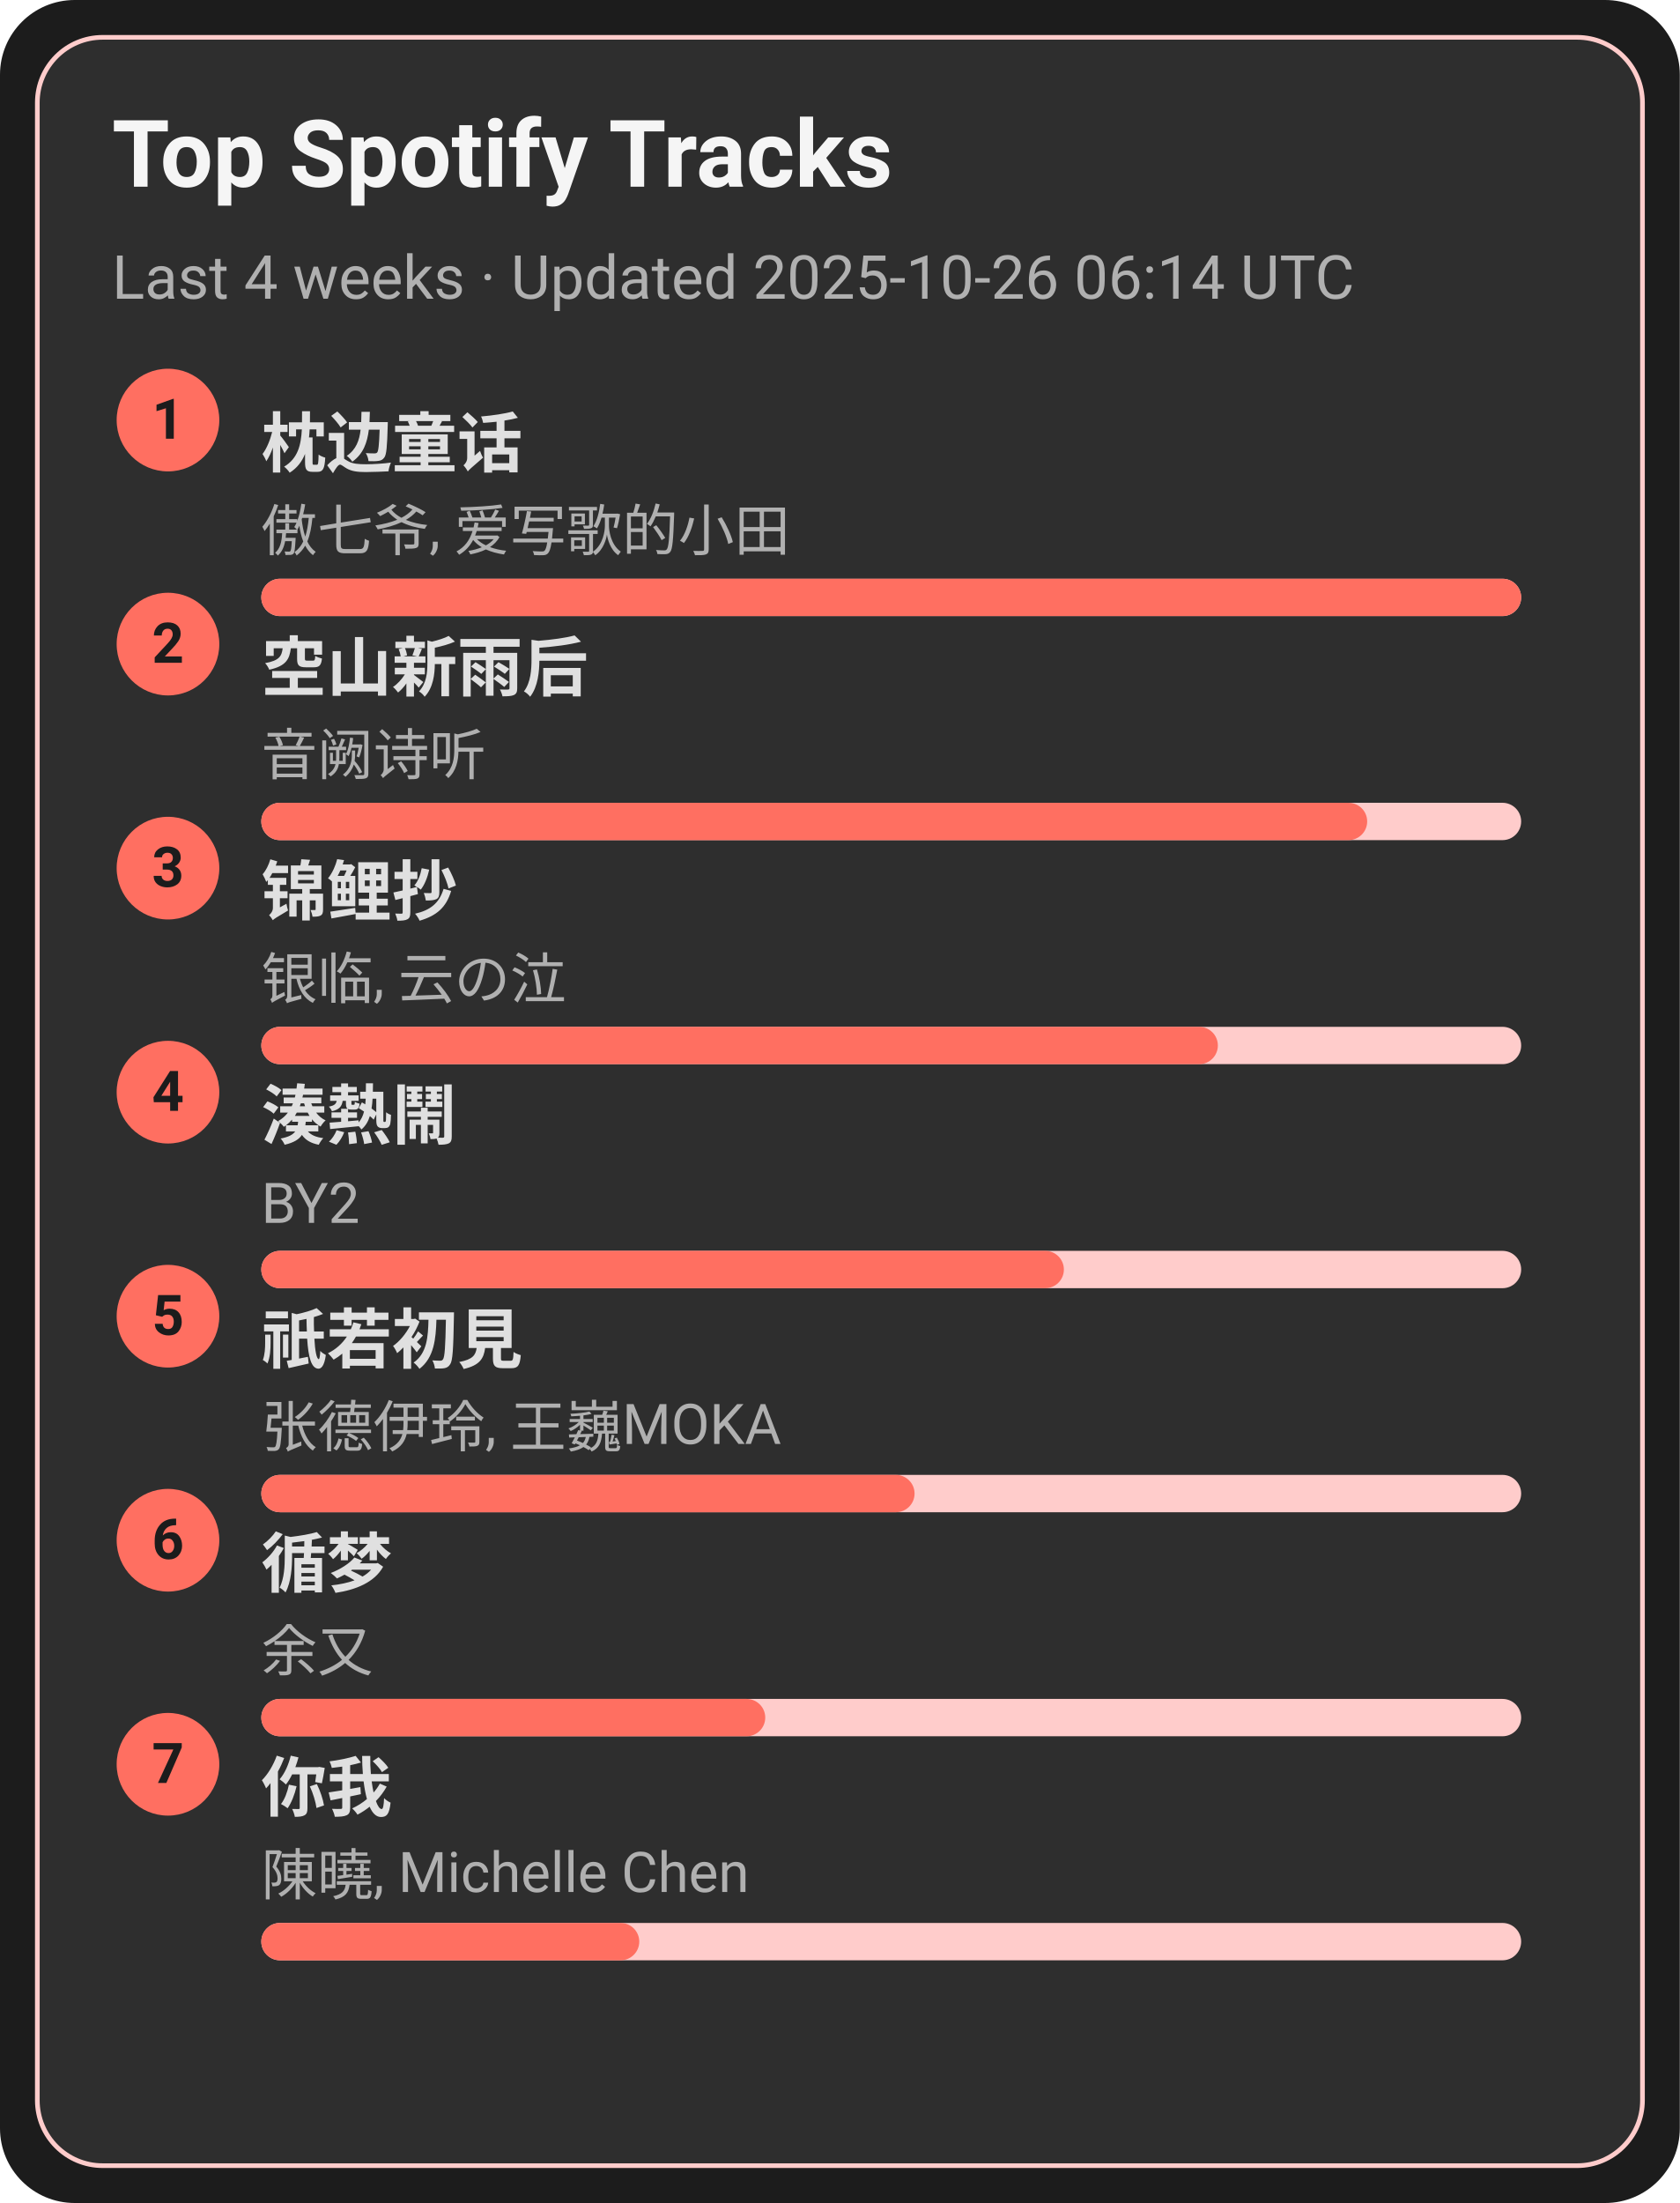
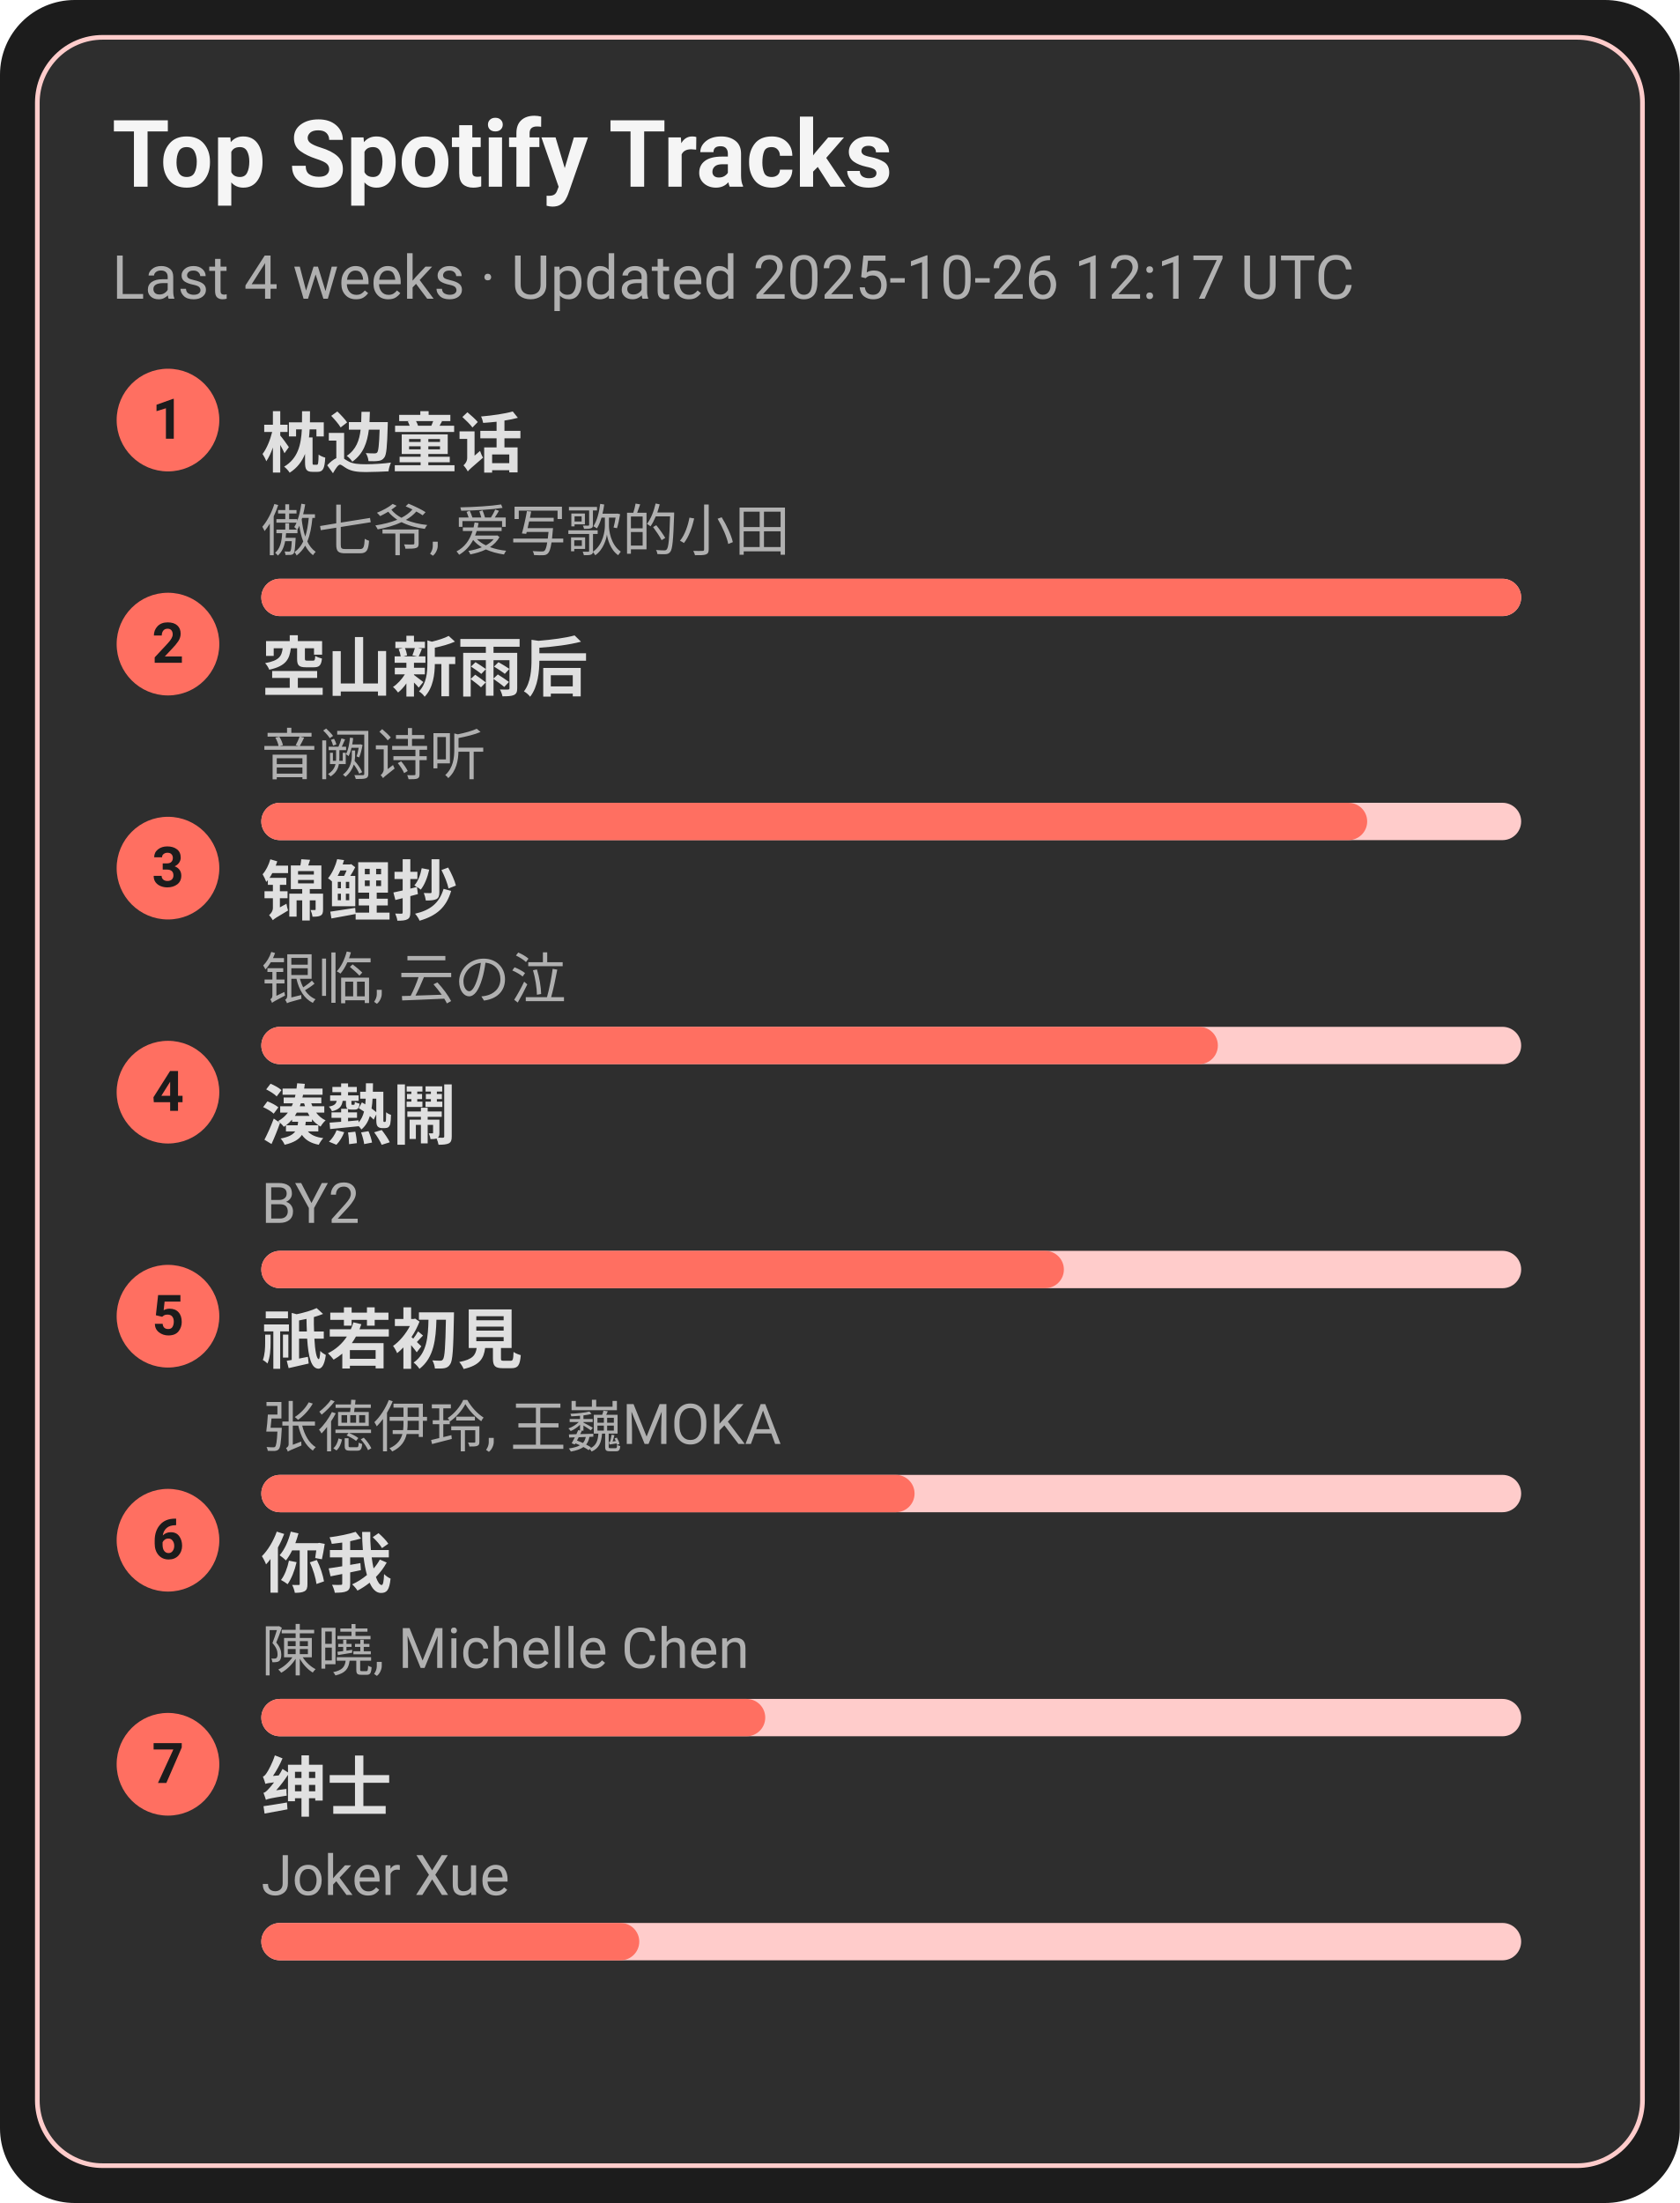
<svg xmlns="http://www.w3.org/2000/svg" width="360" height="472" viewBox="0 0 360 472">
  <style>text{font-family:-apple-system,BlinkMacSystemFont,Segoe UI,Roboto,Ubuntu,Helvetica Neue,Arial,Noto Sans,sans-serif}</style>
  <rect width="360" height="472" rx="16" fill="#1c1c1c" />
  <rect x="8" y="8" width="344" height="456" rx="14" fill="#2e2e2e" stroke="#ffcccb" />
  <text x="24" y="40" font-size="20" fill="#f5f5f5" font-weight="600">Top Spotify Tracks</text>
-   <text x="24" y="64" font-size="13" fill="#b0b0b0">Last 4 weeks · Updated 2025-10-26 06:14 UTC</text>
+   <text x="24" y="64" font-size="13" fill="#b0b0b0">Last 4 weeks · Updated 2025-10-26 12:17 UTC</text>
  <circle cx="36" cy="90" r="11" fill="#ff6f61" />
  <text x="36" y="94" text-anchor="middle" font-size="12" fill="#1c1c1c" font-weight="700">1</text>
  <a href="https://open.spotify.com/track/3I8tlHNA9NM8dL0B23xGIY" target="_blank" rel="noopener noreferrer">
    <text x="56" y="100" font-size="14" fill="#e0e0e0" font-weight="600">枕边童话</text>
  </a>
  <text x="56" y="118" font-size="12" fill="#b0b0b0">傲七爷, 爱写歌的小田</text>
  <rect x="56" y="124" width="270" height="8" rx="4" fill="#ffcccb" />
  <rect x="56" y="124" width="270" height="8" rx="4" fill="#ff6f61" />
  <circle cx="36" cy="138" r="11" fill="#ff6f61" />
  <text x="36" y="142" text-anchor="middle" font-size="12" fill="#1c1c1c" font-weight="700">2</text>
  <a href="https://open.spotify.com/track/7c1D58U8AIVOGlYzh5U6sk" target="_blank" rel="noopener noreferrer">
    <text x="56" y="148" font-size="14" fill="#e0e0e0" font-weight="600">空山新雨后</text>
  </a>
  <text x="56" y="166" font-size="12" fill="#b0b0b0">音阙诗听</text>
  <rect x="56" y="172" width="270" height="8" rx="4" fill="#ffcccb" />
  <rect x="56" y="172" width="237" height="8" rx="4" fill="#ff6f61" />
  <circle cx="36" cy="186" r="11" fill="#ff6f61" />
  <text x="36" y="190" text-anchor="middle" font-size="12" fill="#1c1c1c" font-weight="700">3</text>
  <a href="https://open.spotify.com/track/1KBIv1xAf0VhKsHrZaTVKu" target="_blank" rel="noopener noreferrer">
    <text x="56" y="196" font-size="14" fill="#e0e0e0" font-weight="600">锦鲤抄</text>
  </a>
  <text x="56" y="214" font-size="12" fill="#b0b0b0">银临, 云の泣</text>
  <rect x="56" y="220" width="270" height="8" rx="4" fill="#ffcccb" />
  <rect x="56" y="220" width="205" height="8" rx="4" fill="#ff6f61" />
  <circle cx="36" cy="234" r="11" fill="#ff6f61" />
  <text x="36" y="238" text-anchor="middle" font-size="12" fill="#1c1c1c" font-weight="700">4</text>
  <a href="https://open.spotify.com/track/2Qhxww2DKuv7gfvZkkR0wa" target="_blank" rel="noopener noreferrer">
    <text x="56" y="244" font-size="14" fill="#e0e0e0" font-weight="600">湊熱鬧</text>
  </a>
  <text x="56" y="262" font-size="12" fill="#b0b0b0">BY2</text>
  <rect x="56" y="268" width="270" height="8" rx="4" fill="#ffcccb" />
  <rect x="56" y="268" width="172" height="8" rx="4" fill="#ff6f61" />
  <circle cx="36" cy="282" r="11" fill="#ff6f61" />
  <text x="36" y="286" text-anchor="middle" font-size="12" fill="#1c1c1c" font-weight="700">5</text>
  <a href="https://open.spotify.com/track/5X4U0jJr9H4oOoXTpiVkyA" target="_blank" rel="noopener noreferrer">
    <text x="56" y="292" font-size="14" fill="#e0e0e0" font-weight="600">祇若初見</text>
  </a>
  <text x="56" y="310" font-size="12" fill="#b0b0b0">张德伊玲, 王巍MOKA</text>
  <rect x="56" y="316" width="270" height="8" rx="4" fill="#ffcccb" />
  <rect x="56" y="316" width="140" height="8" rx="4" fill="#ff6f61" />
  <circle cx="36" cy="330" r="11" fill="#ff6f61" />
  <text x="36" y="334" text-anchor="middle" font-size="12" fill="#1c1c1c" font-weight="700">6</text>
-   <a href="https://open.spotify.com/track/3T6lSzn482CcBelHE1f015" target="_blank" rel="noopener noreferrer">
-     <text x="56" y="340" font-size="14" fill="#e0e0e0" font-weight="600">循梦</text>
+   <a href="https://open.spotify.com/track/0YXeimRwlOEUAzrxNHkgRO" target="_blank" rel="noopener noreferrer">
+     <text x="56" y="340" font-size="14" fill="#e0e0e0" font-weight="600">你我</text>
  </a>
-   <text x="56" y="358" font-size="12" fill="#b0b0b0">余又</text>
+   <text x="56" y="358" font-size="12" fill="#b0b0b0">陳曉, Michelle Chen</text>
  <rect x="56" y="364" width="270" height="8" rx="4" fill="#ffcccb" />
  <rect x="56" y="364" width="108" height="8" rx="4" fill="#ff6f61" />
  <circle cx="36" cy="378" r="11" fill="#ff6f61" />
  <text x="36" y="382" text-anchor="middle" font-size="12" fill="#1c1c1c" font-weight="700">7</text>
-   <a href="https://open.spotify.com/track/0YXeimRwlOEUAzrxNHkgRO" target="_blank" rel="noopener noreferrer">
-     <text x="56" y="388" font-size="14" fill="#e0e0e0" font-weight="600">你我</text>
+   <a href="https://open.spotify.com/track/42XCQK9m1qify1wqB8kNJz" target="_blank" rel="noopener noreferrer">
+     <text x="56" y="388" font-size="14" fill="#e0e0e0" font-weight="600">绅士</text>
  </a>
-   <text x="56" y="406" font-size="12" fill="#b0b0b0">陳曉, Michelle Chen</text>
+   <text x="56" y="406" font-size="12" fill="#b0b0b0">Joker Xue</text>
  <rect x="56" y="412" width="270" height="8" rx="4" fill="#ffcccb" />
  <rect x="56" y="412" width="81" height="8" rx="4" fill="#ff6f61" />
</svg>
